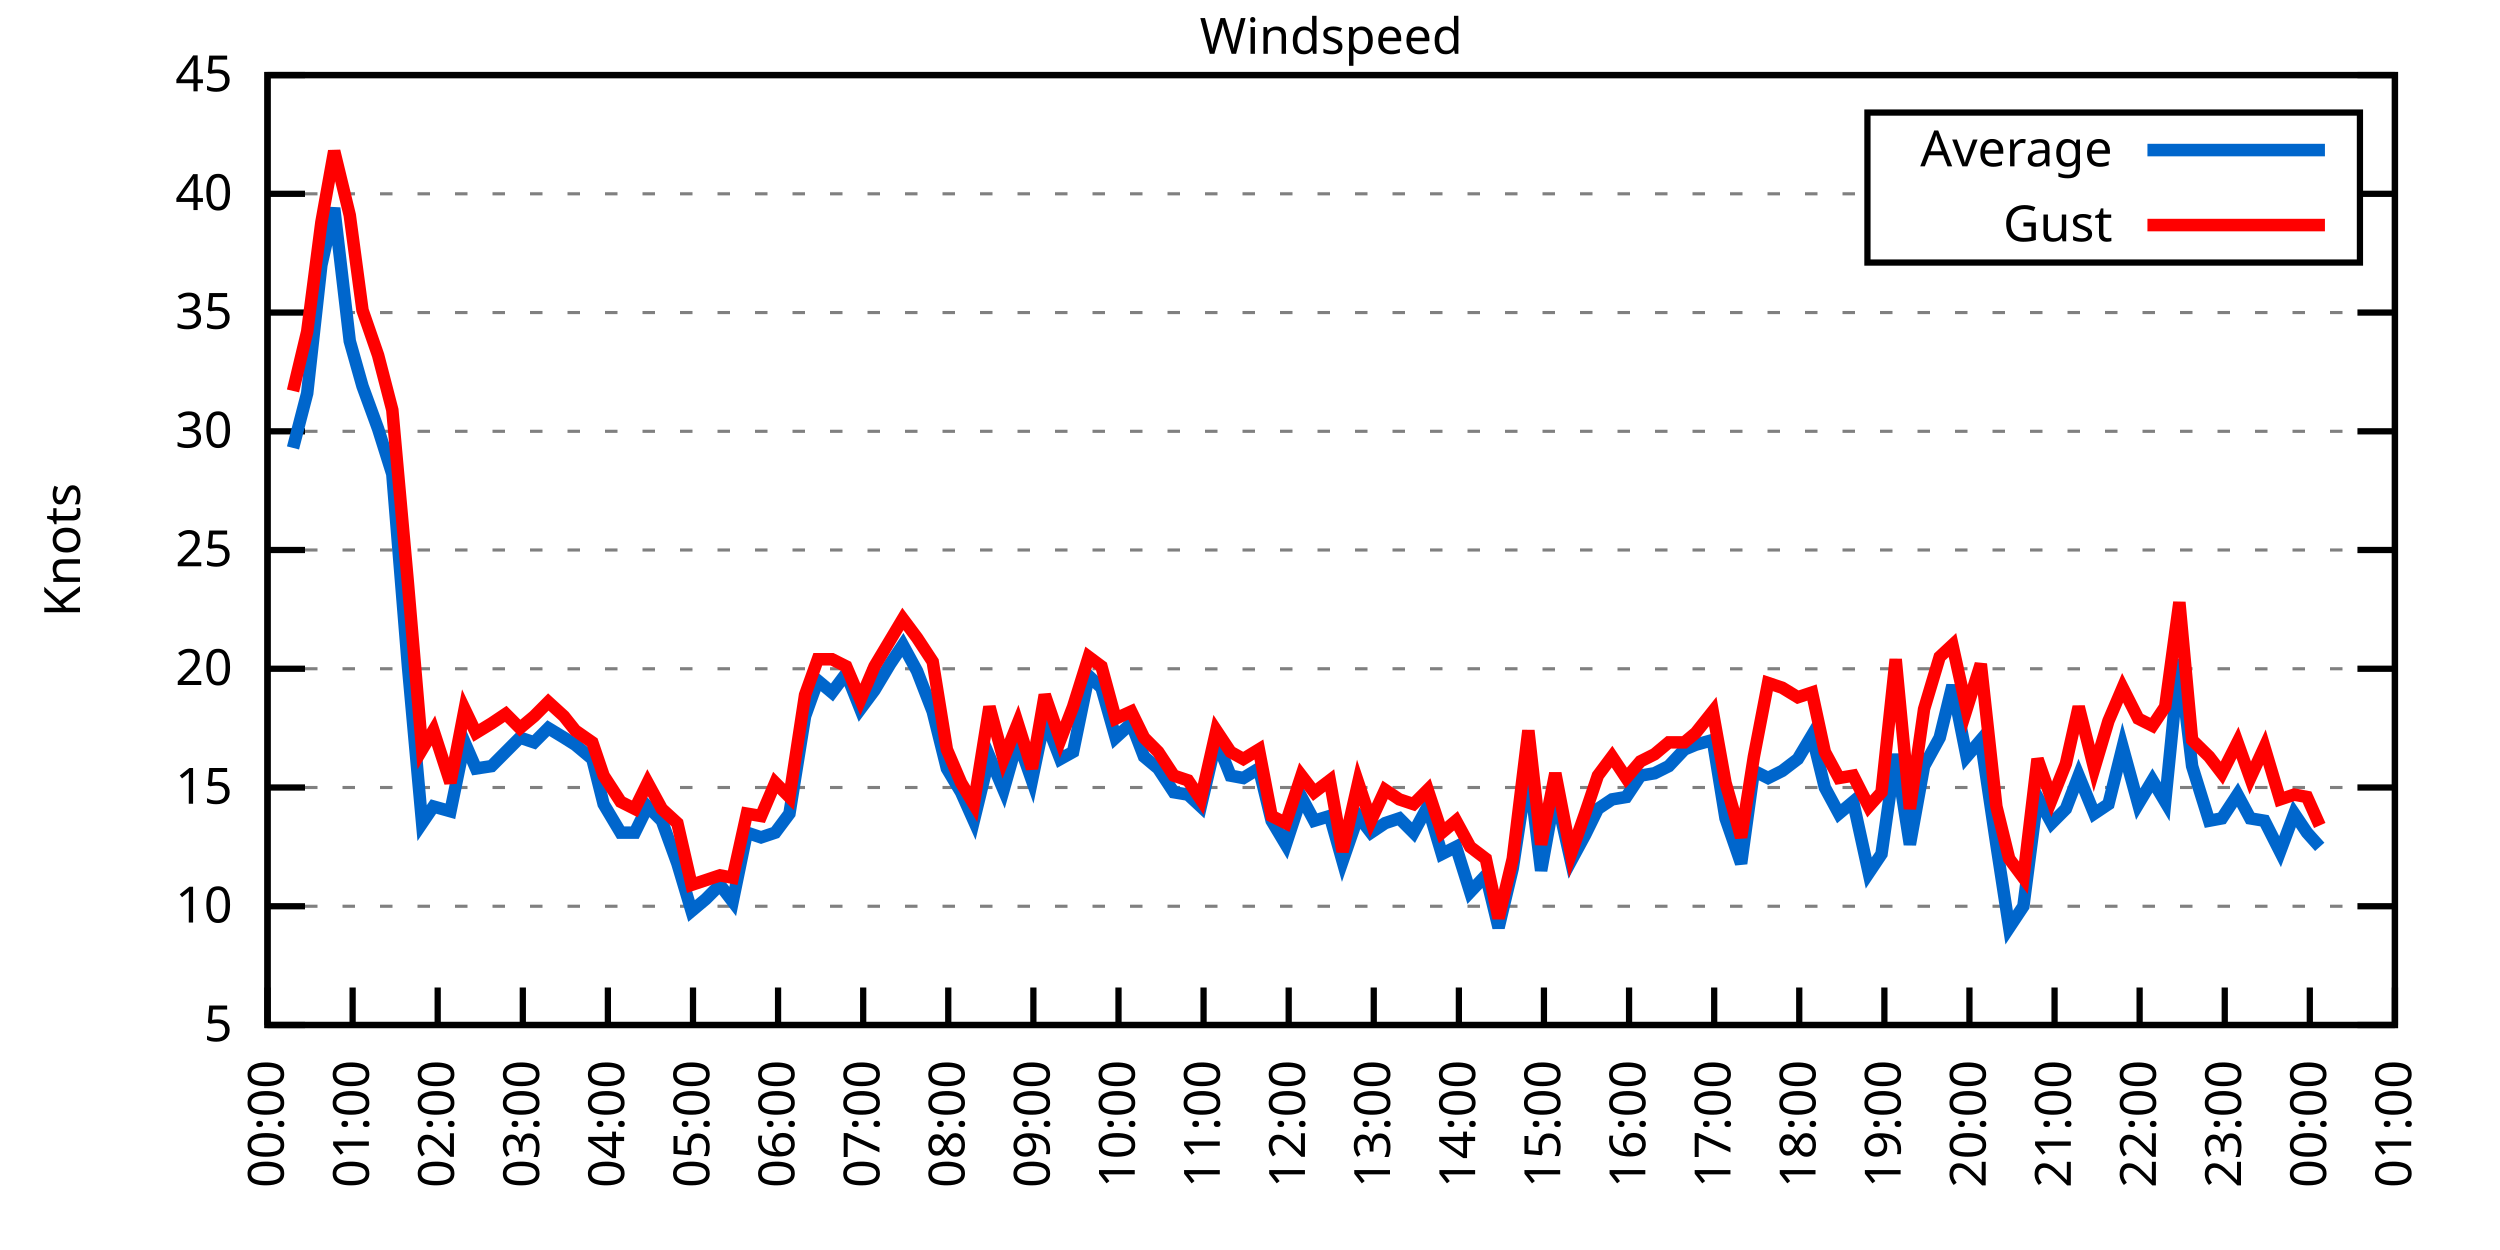
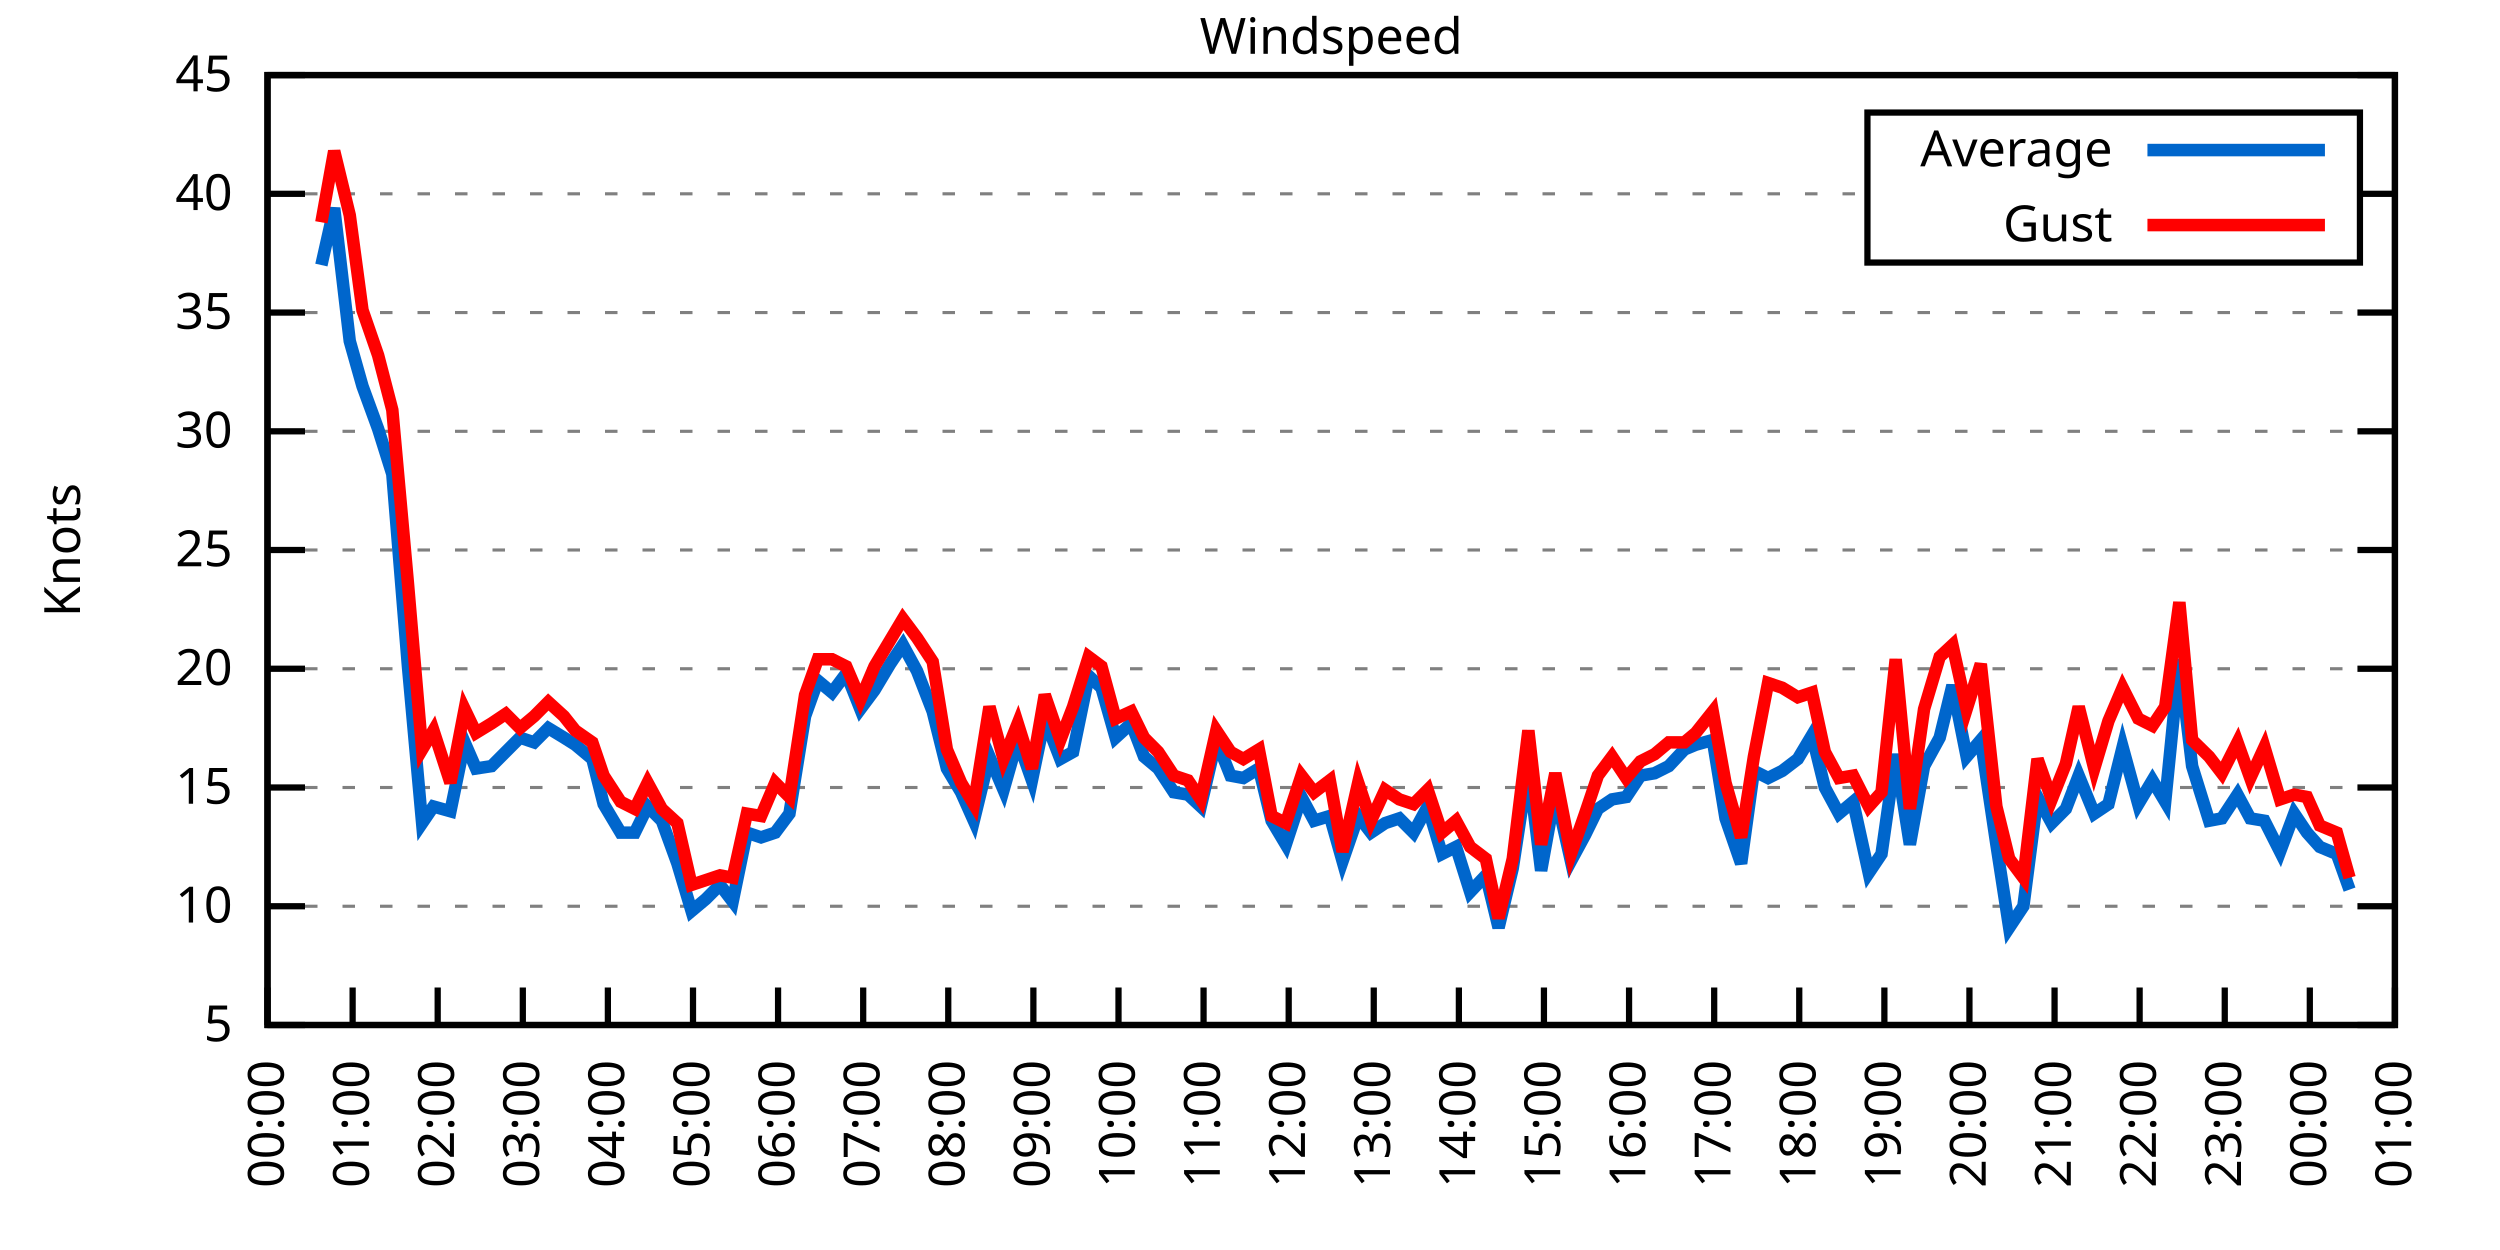
<svg xmlns="http://www.w3.org/2000/svg" xmlns:xlink="http://www.w3.org/1999/xlink" width="400" height="200" viewBox="0 0 400 200">
  <g id="gnuplot_canvas">
    <rect x="0" y="0" width="400" height="200" fill="none" />
    <defs>
      <circle id="gpDot" r="0.5" stroke-width="0.5" stroke="currentColor" />
      <path id="gpPt0" stroke-width="0.333" stroke="currentColor" d="M-1,0 h2 M0,-1 v2" />
      <path id="gpPt1" stroke-width="0.333" stroke="currentColor" d="M-1,-1 L1,1 M1,-1 L-1,1" />
      <path id="gpPt2" stroke-width="0.333" stroke="currentColor" d="M-1,0 L1,0 M0,-1 L0,1 M-1,-1 L1,1 M-1,1 L1,-1" />
      <rect id="gpPt3" stroke-width="0.333" stroke="currentColor" x="-1" y="-1" width="2" height="2" />
      <rect id="gpPt4" stroke-width="0.333" stroke="currentColor" fill="currentColor" x="-1" y="-1" width="2" height="2" />
      <circle id="gpPt5" stroke-width="0.333" stroke="currentColor" cx="0" cy="0" r="1" />
      <use xlink:href="#gpPt5" id="gpPt6" fill="currentColor" stroke="none" />
      <path id="gpPt7" stroke-width="0.333" stroke="currentColor" d="M0,-1.33 L-1.33,0.67 L1.33,0.67 z" />
      <use xlink:href="#gpPt7" id="gpPt8" fill="currentColor" stroke="none" />
      <use xlink:href="#gpPt7" id="gpPt9" stroke="currentColor" transform="rotate(180)" />
      <use xlink:href="#gpPt9" id="gpPt10" fill="currentColor" stroke="none" />
      <use xlink:href="#gpPt3" id="gpPt11" stroke="currentColor" transform="rotate(45)" />
      <use xlink:href="#gpPt11" id="gpPt12" fill="currentColor" stroke="none" />
      <path id="gpPt13" stroke-width="0.333" stroke="currentColor" d="M0,1.330 L1.265,0.411 L0.782,-1.067 L-0.782,-1.076 L-1.265,0.411 z" />
      <use xlink:href="#gpPt13" id="gpPt14" fill="currentColor" stroke="none" />
      <filter id="textbox" filterUnits="objectBoundingBox" x="0" y="0" height="1" width="1">
        <feFlood flood-color="white" flood-opacity="1" result="bgnd" />
        <feComposite in="SourceGraphic" in2="bgnd" operator="atop" />
      </filter>
      <filter id="greybox" filterUnits="objectBoundingBox" x="0" y="0" height="1" width="1">
        <feFlood flood-color="lightgrey" flood-opacity="1" result="grey" />
        <feComposite in="SourceGraphic" in2="grey" operator="atop" />
      </filter>
    </defs>
    <g fill="none" color="white" stroke="currentColor" stroke-width="1.00" stroke-linecap="butt" stroke-linejoin="miter">
</g>
    <g fill="none" color="black" stroke="currentColor" stroke-width="1.00" stroke-linecap="butt" stroke-linejoin="miter">
      <g stroke="none" shape-rendering="crispEdges">
        <polygon fill="rgb(255, 255, 255)" points="42.80,164.00 383.18,164.00 383.18,12.02 42.80,12.02 " />
      </g>
    </g>
    <g fill="none" color="black" stroke="currentColor" stroke-width="1.00" stroke-linecap="butt" stroke-linejoin="miter">
</g>
    <g fill="none" color="black" stroke="black" stroke-width="0.50" stroke-linecap="butt" stroke-linejoin="miter">
</g>
    <g fill="none" color="gray" stroke="currentColor" stroke-width="0.50" stroke-linecap="butt" stroke-linejoin="miter">
      <path stroke="gray" stroke-dasharray="2,4" class="gridline" d="M42.80,164.00 L383.19,164.00  " />
    </g>
    <g fill="none" color="gray" stroke="gray" stroke-width="1.00" stroke-linecap="butt" stroke-linejoin="miter">
</g>
    <g fill="none" color="black" stroke="currentColor" stroke-width="1.00" stroke-linecap="butt" stroke-linejoin="miter">
      <path stroke="black" d="M42.80,164.00 L48.80,164.00 M383.19,164.00 L377.19,164.00  " />
      <g transform="translate(37.20,166.60)" stroke="none" fill="black" font-family="Sans" font-size="8.00" text-anchor="end">
        <text>
          <tspan font-family="Sans"> 5</tspan>
        </text>
      </g>
    </g>
    <g fill="none" color="black" stroke="currentColor" stroke-width="1.00" stroke-linecap="butt" stroke-linejoin="miter">
</g>
    <g fill="none" color="black" stroke="black" stroke-width="0.50" stroke-linecap="butt" stroke-linejoin="miter">
</g>
    <g fill="none" color="gray" stroke="currentColor" stroke-width="0.50" stroke-linecap="butt" stroke-linejoin="miter">
      <path stroke="gray" stroke-dasharray="2,4" class="gridline" d="M42.80,145.00 L383.19,145.00  " />
    </g>
    <g fill="none" color="gray" stroke="gray" stroke-width="1.00" stroke-linecap="butt" stroke-linejoin="miter">
</g>
    <g fill="none" color="black" stroke="currentColor" stroke-width="1.00" stroke-linecap="butt" stroke-linejoin="miter">
      <path stroke="black" d="M42.80,145.00 L48.80,145.00 M383.19,145.00 L377.19,145.00  " />
      <g transform="translate(37.20,147.60)" stroke="none" fill="black" font-family="Sans" font-size="8.00" text-anchor="end">
        <text>
          <tspan font-family="Sans"> 10</tspan>
        </text>
      </g>
    </g>
    <g fill="none" color="black" stroke="currentColor" stroke-width="1.00" stroke-linecap="butt" stroke-linejoin="miter">
</g>
    <g fill="none" color="black" stroke="black" stroke-width="0.50" stroke-linecap="butt" stroke-linejoin="miter">
</g>
    <g fill="none" color="gray" stroke="currentColor" stroke-width="0.50" stroke-linecap="butt" stroke-linejoin="miter">
      <path stroke="gray" stroke-dasharray="2,4" class="gridline" d="M42.80,126.00 L383.19,126.00  " />
    </g>
    <g fill="none" color="gray" stroke="gray" stroke-width="1.00" stroke-linecap="butt" stroke-linejoin="miter">
</g>
    <g fill="none" color="black" stroke="currentColor" stroke-width="1.00" stroke-linecap="butt" stroke-linejoin="miter">
      <path stroke="black" d="M42.80,126.00 L48.80,126.00 M383.19,126.00 L377.19,126.00  " />
      <g transform="translate(37.20,128.60)" stroke="none" fill="black" font-family="Sans" font-size="8.00" text-anchor="end">
        <text>
          <tspan font-family="Sans"> 15</tspan>
        </text>
      </g>
    </g>
    <g fill="none" color="black" stroke="currentColor" stroke-width="1.00" stroke-linecap="butt" stroke-linejoin="miter">
</g>
    <g fill="none" color="black" stroke="black" stroke-width="0.50" stroke-linecap="butt" stroke-linejoin="miter">
</g>
    <g fill="none" color="gray" stroke="currentColor" stroke-width="0.50" stroke-linecap="butt" stroke-linejoin="miter">
      <path stroke="gray" stroke-dasharray="2,4" class="gridline" d="M42.80,107.00 L383.19,107.00  " />
    </g>
    <g fill="none" color="gray" stroke="gray" stroke-width="1.00" stroke-linecap="butt" stroke-linejoin="miter">
</g>
    <g fill="none" color="black" stroke="currentColor" stroke-width="1.00" stroke-linecap="butt" stroke-linejoin="miter">
      <path stroke="black" d="M42.80,107.00 L48.80,107.00 M383.19,107.00 L377.19,107.00  " />
      <g transform="translate(37.20,109.60)" stroke="none" fill="black" font-family="Sans" font-size="8.00" text-anchor="end">
        <text>
          <tspan font-family="Sans"> 20</tspan>
        </text>
      </g>
    </g>
    <g fill="none" color="black" stroke="currentColor" stroke-width="1.00" stroke-linecap="butt" stroke-linejoin="miter">
</g>
    <g fill="none" color="black" stroke="black" stroke-width="0.50" stroke-linecap="butt" stroke-linejoin="miter">
</g>
    <g fill="none" color="gray" stroke="currentColor" stroke-width="0.50" stroke-linecap="butt" stroke-linejoin="miter">
      <path stroke="gray" stroke-dasharray="2,4" class="gridline" d="M42.80,88.00 L383.19,88.00  " />
    </g>
    <g fill="none" color="gray" stroke="gray" stroke-width="1.00" stroke-linecap="butt" stroke-linejoin="miter">
</g>
    <g fill="none" color="black" stroke="currentColor" stroke-width="1.00" stroke-linecap="butt" stroke-linejoin="miter">
      <path stroke="black" d="M42.80,88.00 L48.80,88.00 M383.19,88.00 L377.19,88.00  " />
      <g transform="translate(37.20,90.60)" stroke="none" fill="black" font-family="Sans" font-size="8.00" text-anchor="end">
        <text>
          <tspan font-family="Sans"> 25</tspan>
        </text>
      </g>
    </g>
    <g fill="none" color="black" stroke="currentColor" stroke-width="1.00" stroke-linecap="butt" stroke-linejoin="miter">
</g>
    <g fill="none" color="black" stroke="black" stroke-width="0.50" stroke-linecap="butt" stroke-linejoin="miter">
</g>
    <g fill="none" color="gray" stroke="currentColor" stroke-width="0.50" stroke-linecap="butt" stroke-linejoin="miter">
      <path stroke="gray" stroke-dasharray="2,4" class="gridline" d="M42.80,69.01 L383.19,69.01  " />
    </g>
    <g fill="none" color="gray" stroke="gray" stroke-width="1.00" stroke-linecap="butt" stroke-linejoin="miter">
</g>
    <g fill="none" color="black" stroke="currentColor" stroke-width="1.00" stroke-linecap="butt" stroke-linejoin="miter">
      <path stroke="black" d="M42.80,69.01 L48.80,69.01 M383.19,69.01 L377.19,69.01  " />
      <g transform="translate(37.20,71.61)" stroke="none" fill="black" font-family="Sans" font-size="8.00" text-anchor="end">
        <text>
          <tspan font-family="Sans"> 30</tspan>
        </text>
      </g>
    </g>
    <g fill="none" color="black" stroke="currentColor" stroke-width="1.00" stroke-linecap="butt" stroke-linejoin="miter">
</g>
    <g fill="none" color="black" stroke="black" stroke-width="0.50" stroke-linecap="butt" stroke-linejoin="miter">
</g>
    <g fill="none" color="gray" stroke="currentColor" stroke-width="0.50" stroke-linecap="butt" stroke-linejoin="miter">
      <path stroke="gray" stroke-dasharray="2,4" class="gridline" d="M42.80,50.01 L383.19,50.01  " />
    </g>
    <g fill="none" color="gray" stroke="gray" stroke-width="1.00" stroke-linecap="butt" stroke-linejoin="miter">
</g>
    <g fill="none" color="black" stroke="currentColor" stroke-width="1.00" stroke-linecap="butt" stroke-linejoin="miter">
      <path stroke="black" d="M42.80,50.01 L48.80,50.01 M383.19,50.01 L377.19,50.01  " />
      <g transform="translate(37.20,52.61)" stroke="none" fill="black" font-family="Sans" font-size="8.00" text-anchor="end">
        <text>
          <tspan font-family="Sans"> 35</tspan>
        </text>
      </g>
    </g>
    <g fill="none" color="black" stroke="currentColor" stroke-width="1.00" stroke-linecap="butt" stroke-linejoin="miter">
</g>
    <g fill="none" color="black" stroke="black" stroke-width="0.50" stroke-linecap="butt" stroke-linejoin="miter">
</g>
    <g fill="none" color="gray" stroke="currentColor" stroke-width="0.50" stroke-linecap="butt" stroke-linejoin="miter">
      <path stroke="gray" stroke-dasharray="2,4" class="gridline" d="M42.80,31.01 L298.79,31.01 M377.59,31.01 L383.19,31.01  " />
    </g>
    <g fill="none" color="gray" stroke="gray" stroke-width="1.00" stroke-linecap="butt" stroke-linejoin="miter">
</g>
    <g fill="none" color="black" stroke="currentColor" stroke-width="1.00" stroke-linecap="butt" stroke-linejoin="miter">
      <path stroke="black" d="M42.80,31.01 L48.80,31.01 M383.19,31.01 L377.19,31.01  " />
      <g transform="translate(37.20,33.61)" stroke="none" fill="black" font-family="Sans" font-size="8.00" text-anchor="end">
        <text>
          <tspan font-family="Sans"> 40</tspan>
        </text>
      </g>
    </g>
    <g fill="none" color="black" stroke="currentColor" stroke-width="1.00" stroke-linecap="butt" stroke-linejoin="miter">
</g>
    <g fill="none" color="black" stroke="black" stroke-width="0.50" stroke-linecap="butt" stroke-linejoin="miter">
</g>
    <g fill="none" color="gray" stroke="currentColor" stroke-width="0.50" stroke-linecap="butt" stroke-linejoin="miter">
      <path stroke="gray" stroke-dasharray="2,4" class="gridline" d="M42.80,12.01 L383.19,12.01  " />
    </g>
    <g fill="none" color="gray" stroke="gray" stroke-width="1.00" stroke-linecap="butt" stroke-linejoin="miter">
</g>
    <g fill="none" color="black" stroke="currentColor" stroke-width="1.00" stroke-linecap="butt" stroke-linejoin="miter">
      <path stroke="black" d="M42.80,12.01 L48.80,12.01 M383.19,12.01 L377.19,12.01  " />
      <g transform="translate(37.20,14.61)" stroke="none" fill="black" font-family="Sans" font-size="8.00" text-anchor="end">
        <text>
          <tspan font-family="Sans"> 45</tspan>
        </text>
      </g>
    </g>
    <g fill="none" color="black" stroke="currentColor" stroke-width="1.00" stroke-linecap="butt" stroke-linejoin="miter">
      <path stroke="black" d="M42.80,164.00 L42.80,158.00  " />
      <g transform="translate(45.40,169.60) rotate(270.00)" stroke="none" fill="black" font-family="Sans" font-size="8.00" text-anchor="end">
        <text>
          <tspan font-family="Sans">00:00</tspan>
        </text>
      </g>
    </g>
    <g fill="none" color="black" stroke="currentColor" stroke-width="1.00" stroke-linecap="butt" stroke-linejoin="miter">
      <path stroke="black" d="M56.42,164.00 L56.42,158.00  " />
      <g transform="translate(59.02,169.60) rotate(270.00)" stroke="none" fill="black" font-family="Sans" font-size="8.00" text-anchor="end">
        <text>
          <tspan font-family="Sans">01:00</tspan>
        </text>
      </g>
    </g>
    <g fill="none" color="black" stroke="currentColor" stroke-width="1.00" stroke-linecap="butt" stroke-linejoin="miter">
      <path stroke="black" d="M70.03,164.00 L70.03,158.00  " />
      <g transform="translate(72.63,169.60) rotate(270.00)" stroke="none" fill="black" font-family="Sans" font-size="8.00" text-anchor="end">
        <text>
          <tspan font-family="Sans">02:00</tspan>
        </text>
      </g>
    </g>
    <g fill="none" color="black" stroke="currentColor" stroke-width="1.00" stroke-linecap="butt" stroke-linejoin="miter">
      <path stroke="black" d="M83.65,164.00 L83.65,158.00  " />
      <g transform="translate(86.25,169.60) rotate(270.00)" stroke="none" fill="black" font-family="Sans" font-size="8.00" text-anchor="end">
        <text>
          <tspan font-family="Sans">03:00</tspan>
        </text>
      </g>
    </g>
    <g fill="none" color="black" stroke="currentColor" stroke-width="1.00" stroke-linecap="butt" stroke-linejoin="miter">
      <path stroke="black" d="M97.26,164.00 L97.26,158.00  " />
      <g transform="translate(99.86,169.60) rotate(270.00)" stroke="none" fill="black" font-family="Sans" font-size="8.00" text-anchor="end">
        <text>
          <tspan font-family="Sans">04:00</tspan>
        </text>
      </g>
    </g>
    <g fill="none" color="black" stroke="currentColor" stroke-width="1.00" stroke-linecap="butt" stroke-linejoin="miter">
      <path stroke="black" d="M110.88,164.00 L110.88,158.00  " />
      <g transform="translate(113.48,169.60) rotate(270.00)" stroke="none" fill="black" font-family="Sans" font-size="8.00" text-anchor="end">
        <text>
          <tspan font-family="Sans">05:00</tspan>
        </text>
      </g>
    </g>
    <g fill="none" color="black" stroke="currentColor" stroke-width="1.00" stroke-linecap="butt" stroke-linejoin="miter">
      <path stroke="black" d="M124.49,164.00 L124.49,158.00  " />
      <g transform="translate(127.09,169.60) rotate(270.00)" stroke="none" fill="black" font-family="Sans" font-size="8.00" text-anchor="end">
        <text>
          <tspan font-family="Sans">06:00</tspan>
        </text>
      </g>
    </g>
    <g fill="none" color="black" stroke="currentColor" stroke-width="1.00" stroke-linecap="butt" stroke-linejoin="miter">
      <path stroke="black" d="M138.11,164.00 L138.11,158.00  " />
      <g transform="translate(140.71,169.60) rotate(270.00)" stroke="none" fill="black" font-family="Sans" font-size="8.00" text-anchor="end">
        <text>
          <tspan font-family="Sans">07:00</tspan>
        </text>
      </g>
    </g>
    <g fill="none" color="black" stroke="currentColor" stroke-width="1.00" stroke-linecap="butt" stroke-linejoin="miter">
      <path stroke="black" d="M151.72,164.00 L151.72,158.00  " />
      <g transform="translate(154.32,169.60) rotate(270.00)" stroke="none" fill="black" font-family="Sans" font-size="8.00" text-anchor="end">
        <text>
          <tspan font-family="Sans">08:00</tspan>
        </text>
      </g>
    </g>
    <g fill="none" color="black" stroke="currentColor" stroke-width="1.00" stroke-linecap="butt" stroke-linejoin="miter">
      <path stroke="black" d="M165.34,164.00 L165.34,158.00  " />
      <g transform="translate(167.94,169.60) rotate(270.00)" stroke="none" fill="black" font-family="Sans" font-size="8.00" text-anchor="end">
        <text>
          <tspan font-family="Sans">09:00</tspan>
        </text>
      </g>
    </g>
    <g fill="none" color="black" stroke="currentColor" stroke-width="1.00" stroke-linecap="butt" stroke-linejoin="miter">
      <path stroke="black" d="M178.96,164.00 L178.96,158.00  " />
      <g transform="translate(181.56,169.60) rotate(270.00)" stroke="none" fill="black" font-family="Sans" font-size="8.00" text-anchor="end">
        <text>
          <tspan font-family="Sans">10:00</tspan>
        </text>
      </g>
    </g>
    <g fill="none" color="black" stroke="currentColor" stroke-width="1.00" stroke-linecap="butt" stroke-linejoin="miter">
      <path stroke="black" d="M192.57,164.00 L192.57,158.00  " />
      <g transform="translate(195.17,169.60) rotate(270.00)" stroke="none" fill="black" font-family="Sans" font-size="8.00" text-anchor="end">
        <text>
          <tspan font-family="Sans">11:00</tspan>
        </text>
      </g>
    </g>
    <g fill="none" color="black" stroke="currentColor" stroke-width="1.00" stroke-linecap="butt" stroke-linejoin="miter">
      <path stroke="black" d="M206.19,164.00 L206.19,158.00  " />
      <g transform="translate(208.79,169.60) rotate(270.00)" stroke="none" fill="black" font-family="Sans" font-size="8.00" text-anchor="end">
        <text>
          <tspan font-family="Sans">12:00</tspan>
        </text>
      </g>
    </g>
    <g fill="none" color="black" stroke="currentColor" stroke-width="1.00" stroke-linecap="butt" stroke-linejoin="miter">
      <path stroke="black" d="M219.80,164.00 L219.80,158.00  " />
      <g transform="translate(222.40,169.60) rotate(270.00)" stroke="none" fill="black" font-family="Sans" font-size="8.00" text-anchor="end">
        <text>
          <tspan font-family="Sans">13:00</tspan>
        </text>
      </g>
    </g>
    <g fill="none" color="black" stroke="currentColor" stroke-width="1.00" stroke-linecap="butt" stroke-linejoin="miter">
      <path stroke="black" d="M233.42,164.00 L233.42,158.00  " />
      <g transform="translate(236.02,169.60) rotate(270.00)" stroke="none" fill="black" font-family="Sans" font-size="8.00" text-anchor="end">
        <text>
          <tspan font-family="Sans">14:00</tspan>
        </text>
      </g>
    </g>
    <g fill="none" color="black" stroke="currentColor" stroke-width="1.00" stroke-linecap="butt" stroke-linejoin="miter">
      <path stroke="black" d="M247.03,164.00 L247.03,158.00  " />
      <g transform="translate(249.63,169.60) rotate(270.00)" stroke="none" fill="black" font-family="Sans" font-size="8.00" text-anchor="end">
        <text>
          <tspan font-family="Sans">15:00</tspan>
        </text>
      </g>
    </g>
    <g fill="none" color="black" stroke="currentColor" stroke-width="1.00" stroke-linecap="butt" stroke-linejoin="miter">
      <path stroke="black" d="M260.65,164.00 L260.65,158.00  " />
      <g transform="translate(263.25,169.60) rotate(270.00)" stroke="none" fill="black" font-family="Sans" font-size="8.00" text-anchor="end">
        <text>
          <tspan font-family="Sans">16:00</tspan>
        </text>
      </g>
    </g>
    <g fill="none" color="black" stroke="currentColor" stroke-width="1.00" stroke-linecap="butt" stroke-linejoin="miter">
      <path stroke="black" d="M274.27,164.00 L274.27,158.00  " />
      <g transform="translate(276.87,169.60) rotate(270.00)" stroke="none" fill="black" font-family="Sans" font-size="8.00" text-anchor="end">
        <text>
          <tspan font-family="Sans">17:00</tspan>
        </text>
      </g>
    </g>
    <g fill="none" color="black" stroke="currentColor" stroke-width="1.00" stroke-linecap="butt" stroke-linejoin="miter">
      <path stroke="black" d="M287.88,164.00 L287.88,158.00  " />
      <g transform="translate(290.48,169.60) rotate(270.00)" stroke="none" fill="black" font-family="Sans" font-size="8.00" text-anchor="end">
        <text>
          <tspan font-family="Sans">18:00</tspan>
        </text>
      </g>
    </g>
    <g fill="none" color="black" stroke="currentColor" stroke-width="1.00" stroke-linecap="butt" stroke-linejoin="miter">
      <path stroke="black" d="M301.50,164.00 L301.50,158.00  " />
      <g transform="translate(304.10,169.60) rotate(270.00)" stroke="none" fill="black" font-family="Sans" font-size="8.00" text-anchor="end">
        <text>
          <tspan font-family="Sans">19:00</tspan>
        </text>
      </g>
    </g>
    <g fill="none" color="black" stroke="currentColor" stroke-width="1.00" stroke-linecap="butt" stroke-linejoin="miter">
      <path stroke="black" d="M315.11,164.00 L315.11,158.00  " />
      <g transform="translate(317.71,169.60) rotate(270.00)" stroke="none" fill="black" font-family="Sans" font-size="8.00" text-anchor="end">
        <text>
          <tspan font-family="Sans">20:00</tspan>
        </text>
      </g>
    </g>
    <g fill="none" color="black" stroke="currentColor" stroke-width="1.00" stroke-linecap="butt" stroke-linejoin="miter">
      <path stroke="black" d="M328.73,164.00 L328.73,158.00  " />
      <g transform="translate(331.33,169.60) rotate(270.00)" stroke="none" fill="black" font-family="Sans" font-size="8.00" text-anchor="end">
        <text>
          <tspan font-family="Sans">21:00</tspan>
        </text>
      </g>
    </g>
    <g fill="none" color="black" stroke="currentColor" stroke-width="1.00" stroke-linecap="butt" stroke-linejoin="miter">
      <path stroke="black" d="M342.34,164.00 L342.34,158.00  " />
      <g transform="translate(344.94,169.60) rotate(270.00)" stroke="none" fill="black" font-family="Sans" font-size="8.00" text-anchor="end">
        <text>
          <tspan font-family="Sans">22:00</tspan>
        </text>
      </g>
    </g>
    <g fill="none" color="black" stroke="currentColor" stroke-width="1.00" stroke-linecap="butt" stroke-linejoin="miter">
      <path stroke="black" d="M355.96,164.00 L355.96,158.00  " />
      <g transform="translate(358.56,169.60) rotate(270.00)" stroke="none" fill="black" font-family="Sans" font-size="8.00" text-anchor="end">
        <text>
          <tspan font-family="Sans">23:00</tspan>
        </text>
      </g>
    </g>
    <g fill="none" color="black" stroke="currentColor" stroke-width="1.00" stroke-linecap="butt" stroke-linejoin="miter">
      <path stroke="black" d="M369.57,164.00 L369.57,158.00  " />
      <g transform="translate(372.17,169.60) rotate(270.00)" stroke="none" fill="black" font-family="Sans" font-size="8.00" text-anchor="end">
        <text>
          <tspan font-family="Sans">00:00</tspan>
        </text>
      </g>
    </g>
    <g fill="none" color="black" stroke="currentColor" stroke-width="1.00" stroke-linecap="butt" stroke-linejoin="miter">
      <path stroke="black" d="M383.19,164.00 L383.19,158.00  " />
      <g transform="translate(385.79,169.60) rotate(270.00)" stroke="none" fill="black" font-family="Sans" font-size="8.00" text-anchor="end">
        <text>
          <tspan font-family="Sans">01:00</tspan>
        </text>
      </g>
    </g>
    <g fill="none" color="black" stroke="currentColor" stroke-width="1.00" stroke-linecap="butt" stroke-linejoin="miter">
</g>
    <g fill="none" color="black" stroke="currentColor" stroke-width="1.00" stroke-linecap="butt" stroke-linejoin="miter">
      <path stroke="black" d="M42.80,12.01 L42.80,164.00 L383.19,164.00 L383.19,12.01 L42.80,12.01 Z  " />
    </g>
    <g fill="none" color="black" stroke="currentColor" stroke-width="1.00" stroke-linecap="butt" stroke-linejoin="miter">
</g>
    <g fill="none" color="black" stroke="currentColor" stroke-width="1.00" stroke-linecap="butt" stroke-linejoin="miter">
      <path stroke="black" d="M298.79,42.01 L298.79,18.01 L377.59,18.01 L377.59,42.01 L298.79,42.01 Z  " />
    </g>
    <g id="Windspeed_plot_1">
      <g fill="none" color="white" stroke="black" stroke-width="2.00" stroke-linecap="butt" stroke-linejoin="miter">
</g>
      <g fill="none" color="black" stroke="currentColor" stroke-width="2.00" stroke-linecap="butt" stroke-linejoin="miter">
        <g transform="translate(337.99,26.61)" stroke="none" fill="black" font-family="Sans" font-size="8.00" text-anchor="end">
          <text>
            <tspan font-family="Sans">Average</tspan>
          </text>
        </g>
      </g>
      <g fill="none" color="black" stroke="currentColor" stroke-width="2.00" stroke-linecap="butt" stroke-linejoin="miter">
-         <path stroke="rgb(  0, 102, 204)" d="M343.59,24.01 L371.99,24.01 M46.88,71.67 L49.15,62.93 L51.42,42.41 L53.47,33.29 L55.96,54.57 L58.00,61.79   L60.50,68.63 L62.77,75.85 L65.27,106.62 L67.54,131.70 L69.35,129.04 L72.07,129.80 L74.34,118.78 L76.16,122.96   L78.65,122.58 L80.92,120.30 L83.19,118.02 L85.46,118.78 L87.73,116.50 L90.23,118.02 L92.04,119.16 L94.77,121.44   L96.58,128.66 L99.30,133.22 L101.57,133.22 L103.62,129.04 L105.89,131.32 L108.38,138.16 L110.65,145.76 L112.92,143.86   L115.19,141.58 L117.23,144.24 L119.50,133.22 L121.77,133.98 L124.04,133.22 L126.31,130.18 L128.81,114.60 L130.85,108.90   L133.12,110.80 L135.39,107.76 L137.66,113.46 L139.92,110.42 L142.42,106.24 L144.46,103.20 L146.73,107.38 L149.23,113.84   L151.50,122.96 L153.77,126.76 L155.81,131.32 L158.31,121.06 L160.57,126.38 L162.84,118.40 L165.11,124.86 L167.16,114.98   L169.65,121.44 L171.69,120.30 L174.19,108.14 L176.23,110.04 L178.50,118.02 L181.00,115.74 L183.04,121.06 L185.31,122.96   L187.81,126.76 L190.08,127.14 L192.12,129.04 L194.61,118.40 L196.88,124.10 L198.93,124.48 L201.42,122.96 L203.46,131.32   L205.73,135.12 L208.23,127.52 L210.27,131.32 L212.77,130.56 L214.81,137.78 L217.31,130.56 L219.35,133.22 L221.62,131.70   L223.89,130.94 L226.16,133.22 L228.43,129.04 L230.70,136.64 L232.96,135.50 L235.23,142.72 L237.73,140.06 L239.77,148.42   L242.04,138.92 L244.54,122.58 L246.58,139.30 L248.85,126.76 L251.35,137.78 L253.61,133.60 L255.66,129.42 L257.93,127.90   L260.20,127.52 L262.47,124.10 L264.73,123.72 L267.00,122.58 L269.50,119.92 L271.32,119.16 L274.04,118.40 L276.08,130.94   L278.58,138.16 L280.62,123.34 L282.89,124.48 L285.16,123.34 L287.65,121.44 L289.92,117.64 L291.97,126.00 L294.23,130.18   L296.50,128.28 L299.00,139.68 L301.04,136.64 L303.31,120.68 L305.58,135.12 L307.85,122.58 L310.35,118.02 L312.39,109.66   L314.66,121.06 L316.93,118.40 L319.42,135.12 L321.47,148.42 L323.74,145.00 L326.00,127.52 L328.27,131.70 L330.54,129.42   L332.59,124.10 L335.08,130.18 L337.35,128.66 L339.62,119.54 L342.12,128.66 L344.39,124.86 L346.43,128.28 L348.70,105.48   L350.74,122.58 L353.46,131.32 L355.50,130.94 L358.00,127.14 L360.04,130.94 L362.31,131.32 L364.81,136.26 L367.08,130.18   L369.12,133.22 L371.16,135.50  " />
+         <path stroke="rgb(  0, 102, 204)" d="M343.59,24.01 L371.99,24.01 M51.42,42.41 L53.47,33.29 L55.96,54.57 L58.00,61.79 L60.50,68.63 L62.77,75.85   L65.27,106.62 L67.54,131.70 L69.35,129.04 L72.07,129.80 L74.34,118.78 L76.16,122.96 L78.65,122.58 L80.92,120.30   L83.19,118.02 L85.46,118.78 L87.73,116.50 L90.23,118.02 L92.04,119.16 L94.77,121.44 L96.58,128.66 L99.30,133.22   L101.57,133.22 L103.62,129.04 L105.89,131.32 L108.38,138.16 L110.65,145.76 L112.92,143.86 L115.19,141.58 L117.23,144.24   L119.50,133.22 L121.77,133.98 L124.04,133.22 L126.31,130.18 L128.81,114.60 L130.85,108.90 L133.12,110.80 L135.39,107.76   L137.66,113.46 L139.92,110.42 L142.42,106.24 L144.46,103.20 L146.73,107.38 L149.23,113.84 L151.50,122.96 L153.77,126.76   L155.81,131.32 L158.31,121.06 L160.57,126.38 L162.84,118.40 L165.11,124.86 L167.16,114.98 L169.65,121.44 L171.69,120.30   L174.19,108.14 L176.23,110.04 L178.50,118.02 L181.00,115.74 L183.04,121.06 L185.31,122.96 L187.81,126.76 L190.08,127.14   L192.12,129.04 L194.61,118.40 L196.88,124.10 L198.93,124.48 L201.42,122.96 L203.46,131.32 L205.73,135.12 L208.23,127.52   L210.27,131.32 L212.77,130.56 L214.81,137.78 L217.31,130.56 L219.35,133.22 L221.62,131.70 L223.89,130.94 L226.16,133.22   L228.43,129.04 L230.70,136.64 L232.96,135.50 L235.23,142.72 L237.73,140.06 L239.77,148.42 L242.04,138.92 L244.54,122.58   L246.58,139.30 L248.85,126.76 L251.35,137.78 L253.61,133.60 L255.66,129.42 L257.93,127.90 L260.20,127.52 L262.47,124.10   L264.73,123.72 L267.00,122.58 L269.50,119.92 L271.32,119.16 L274.04,118.40 L276.08,130.94 L278.58,138.16 L280.62,123.34   L282.89,124.48 L285.16,123.34 L287.65,121.44 L289.92,117.64 L291.97,126.00 L294.23,130.18 L296.50,128.28 L299.00,139.68   L301.04,136.64 L303.31,120.68 L305.58,135.12 L307.85,122.58 L310.35,118.02 L312.39,109.66 L314.66,121.06 L316.93,118.40   L319.42,135.12 L321.47,148.42 L323.74,145.00 L326.00,127.52 L328.27,131.70 L330.54,129.42 L332.59,124.10 L335.08,130.18   L337.35,128.66 L339.62,119.54 L342.12,128.66 L344.39,124.86 L346.43,128.28 L348.70,105.48 L350.74,122.58 L353.46,131.32   L355.50,130.94 L358.00,127.14 L360.04,130.94 L362.31,131.32 L364.81,136.26 L367.08,130.18 L369.12,133.22 L371.16,135.50   L373.89,136.64 L375.93,142.34  " />
      </g>
    </g>
    <g id="Windspeed_plot_2">
      <g fill="none" color="black" stroke="currentColor" stroke-width="2.00" stroke-linecap="butt" stroke-linejoin="miter">
        <g transform="translate(337.99,38.61)" stroke="none" fill="black" font-family="Sans" font-size="8.00" text-anchor="end">
          <text>
            <tspan font-family="Sans">Gust</tspan>
          </text>
        </g>
      </g>
      <g fill="none" color="black" stroke="currentColor" stroke-width="2.00" stroke-linecap="butt" stroke-linejoin="miter">
-         <path stroke="rgb(255,   0,   0)" d="M343.59,36.01 L371.99,36.01 M46.88,62.55 L49.15,53.05 L51.42,35.57 L53.47,24.17 L55.96,34.43 L58.00,49.63   L60.50,56.85 L62.77,65.59 L65.27,93.32 L67.54,119.92 L69.35,116.88 L72.07,125.24 L74.34,113.46 L76.16,117.26   L78.65,115.74 L80.92,114.22 L83.19,116.50 L85.46,114.60 L87.73,112.32 L90.23,114.60 L92.04,116.88 L94.77,118.78   L96.58,124.10 L99.30,128.28 L101.57,129.42 L103.62,125.24 L105.89,129.42 L108.38,131.70 L110.65,141.58 L112.92,140.82   L115.19,140.06 L117.23,140.44 L119.50,130.18 L121.77,130.56 L124.04,125.24 L126.31,127.52 L128.81,111.18 L130.85,105.48   L133.12,105.48 L135.39,106.62 L137.66,111.94 L139.92,106.62 L142.42,102.44 L144.46,99.02 L146.73,102.06 L149.23,105.86   L151.50,119.92 L153.77,125.24 L155.81,128.66 L158.31,113.08 L160.57,121.44 L162.84,115.74 L165.11,122.96 L167.16,111.18   L169.65,118.40 L171.69,113.08 L174.19,105.10 L176.23,106.62 L178.50,114.98 L181.00,113.84 L183.04,118.02 L185.31,120.30   L187.81,124.10 L190.08,124.86 L192.12,127.90 L194.61,116.88 L196.88,120.30 L198.93,121.44 L201.42,119.92 L203.46,130.56   L205.73,131.70 L208.23,124.10 L210.27,126.76 L212.77,124.86 L214.81,136.26 L217.31,125.24 L219.35,131.32 L221.62,126.38   L223.89,127.90 L226.16,128.66 L228.43,126.38 L230.70,133.22 L232.96,131.32 L235.23,135.50 L237.73,137.40 L239.77,146.90   L242.04,137.40 L244.54,116.88 L246.58,135.12 L248.85,123.72 L251.35,136.64 L253.61,130.18 L255.66,124.10 L257.93,121.06   L260.20,124.48 L262.47,121.82 L264.73,120.68 L267.00,118.78 L269.50,118.78 L271.32,117.26 L274.04,113.84 L276.08,125.24   L278.58,133.98 L280.62,121.06 L282.89,109.28 L285.16,110.04 L287.65,111.56 L289.92,110.80 L291.97,120.30 L294.23,124.48   L296.50,124.10 L299.00,129.04 L301.04,126.76 L303.31,105.48 L305.58,129.42 L307.85,113.46 L310.35,105.10 L312.39,103.20   L314.66,113.46 L316.93,106.24 L319.42,129.04 L321.47,137.40 L323.74,140.44 L326.00,121.44 L328.27,127.90 L330.54,122.20   L332.59,113.08 L335.08,122.96 L337.35,115.36 L339.62,110.04 L342.12,114.98 L344.39,116.12 L346.43,113.08 L348.70,96.36   L350.74,118.40 L353.46,121.06 L355.50,123.72 L358.00,118.78 L360.04,124.48 L362.31,119.54 L364.81,127.90 L367.08,127.14   L369.12,127.52 L371.16,132.08  " />
+         <path stroke="rgb(255,   0,   0)" d="M343.59,36.01 L371.99,36.01 M51.42,35.57 L53.47,24.17 L55.96,34.43 L58.00,49.63 L60.50,56.85 L62.77,65.59   L65.27,93.32 L67.54,119.92 L69.35,116.88 L72.07,125.24 L74.34,113.46 L76.16,117.26 L78.65,115.74 L80.92,114.22   L83.19,116.50 L85.46,114.60 L87.73,112.32 L90.23,114.60 L92.04,116.88 L94.77,118.78 L96.58,124.10 L99.30,128.28   L101.57,129.42 L103.62,125.24 L105.89,129.42 L108.38,131.70 L110.65,141.58 L112.92,140.82 L115.19,140.06 L117.23,140.44   L119.50,130.18 L121.77,130.56 L124.04,125.24 L126.31,127.52 L128.81,111.18 L130.85,105.48 L133.12,105.48 L135.39,106.62   L137.66,111.94 L139.92,106.62 L142.42,102.44 L144.46,99.02 L146.73,102.06 L149.23,105.86 L151.50,119.92 L153.77,125.24   L155.81,128.66 L158.31,113.08 L160.57,121.44 L162.84,115.74 L165.11,122.96 L167.16,111.18 L169.65,118.40 L171.69,113.08   L174.19,105.10 L176.23,106.62 L178.50,114.98 L181.00,113.84 L183.04,118.02 L185.31,120.30 L187.81,124.10 L190.08,124.86   L192.12,127.90 L194.61,116.88 L196.88,120.30 L198.93,121.44 L201.42,119.92 L203.46,130.56 L205.73,131.70 L208.23,124.10   L210.27,126.76 L212.77,124.86 L214.81,136.26 L217.31,125.24 L219.35,131.32 L221.62,126.38 L223.89,127.90 L226.16,128.66   L228.43,126.38 L230.70,133.22 L232.96,131.32 L235.23,135.50 L237.73,137.40 L239.77,146.90 L242.04,137.40 L244.54,116.88   L246.58,135.12 L248.85,123.72 L251.35,136.64 L253.61,130.18 L255.66,124.10 L257.93,121.06 L260.20,124.48 L262.47,121.82   L264.73,120.68 L267.00,118.78 L269.50,118.78 L271.32,117.26 L274.04,113.84 L276.08,125.24 L278.58,133.98 L280.62,121.06   L282.89,109.28 L285.16,110.04 L287.65,111.56 L289.92,110.80 L291.97,120.30 L294.23,124.48 L296.50,124.10 L299.00,129.04   L301.04,126.76 L303.31,105.48 L305.58,129.42 L307.85,113.46 L310.35,105.10 L312.39,103.20 L314.66,113.46 L316.93,106.24   L319.42,129.04 L321.47,137.40 L323.74,140.44 L326.00,121.44 L328.27,127.90 L330.54,122.20 L332.59,113.08 L335.08,122.96   L337.35,115.36 L339.62,110.04 L342.12,114.98 L344.39,116.12 L346.43,113.08 L348.70,96.36 L350.74,118.40 L353.46,121.06   L355.50,123.72 L358.00,118.78 L360.04,124.48 L362.31,119.54 L364.81,127.90 L367.08,127.14 L369.12,127.52 L371.16,132.08   L373.89,133.22 L375.93,140.44  " />
      </g>
    </g>
    <g fill="none" color="black" stroke="currentColor" stroke-width="2.00" stroke-linecap="butt" stroke-linejoin="miter">
</g>
    <g fill="none" color="black" stroke="black" stroke-width="1.00" stroke-linecap="butt" stroke-linejoin="miter">
</g>
    <g fill="none" color="black" stroke="currentColor" stroke-width="1.00" stroke-linecap="butt" stroke-linejoin="miter">
      <path stroke="black" d="M42.80,12.01 L42.80,164.00 L383.19,164.00 L383.19,12.01 L42.80,12.01 Z  " />
      <g transform="translate(12.80,88.01) rotate(270.00)" stroke="none" fill="black" font-family="Sans" font-size="8.00" text-anchor="middle">
        <text>
          <tspan font-family="Sans">Knots</tspan>
        </text>
      </g>
    </g>
    <g fill="none" color="black" stroke="currentColor" stroke-width="1.00" stroke-linecap="butt" stroke-linejoin="miter">
</g>
    <g fill="none" color="black" stroke="currentColor" stroke-width="1.00" stroke-linecap="butt" stroke-linejoin="miter">
      <g transform="translate(212.99,8.61)" stroke="none" fill="black" font-family="Sans" font-size="8.00" text-anchor="middle">
        <text>
          <tspan font-family="Sans">Windspeed</tspan>
        </text>
      </g>
    </g>
    <g fill="none" color="black" stroke="currentColor" stroke-width="1.00" stroke-linecap="butt" stroke-linejoin="miter">
</g>
  </g>
</svg>
